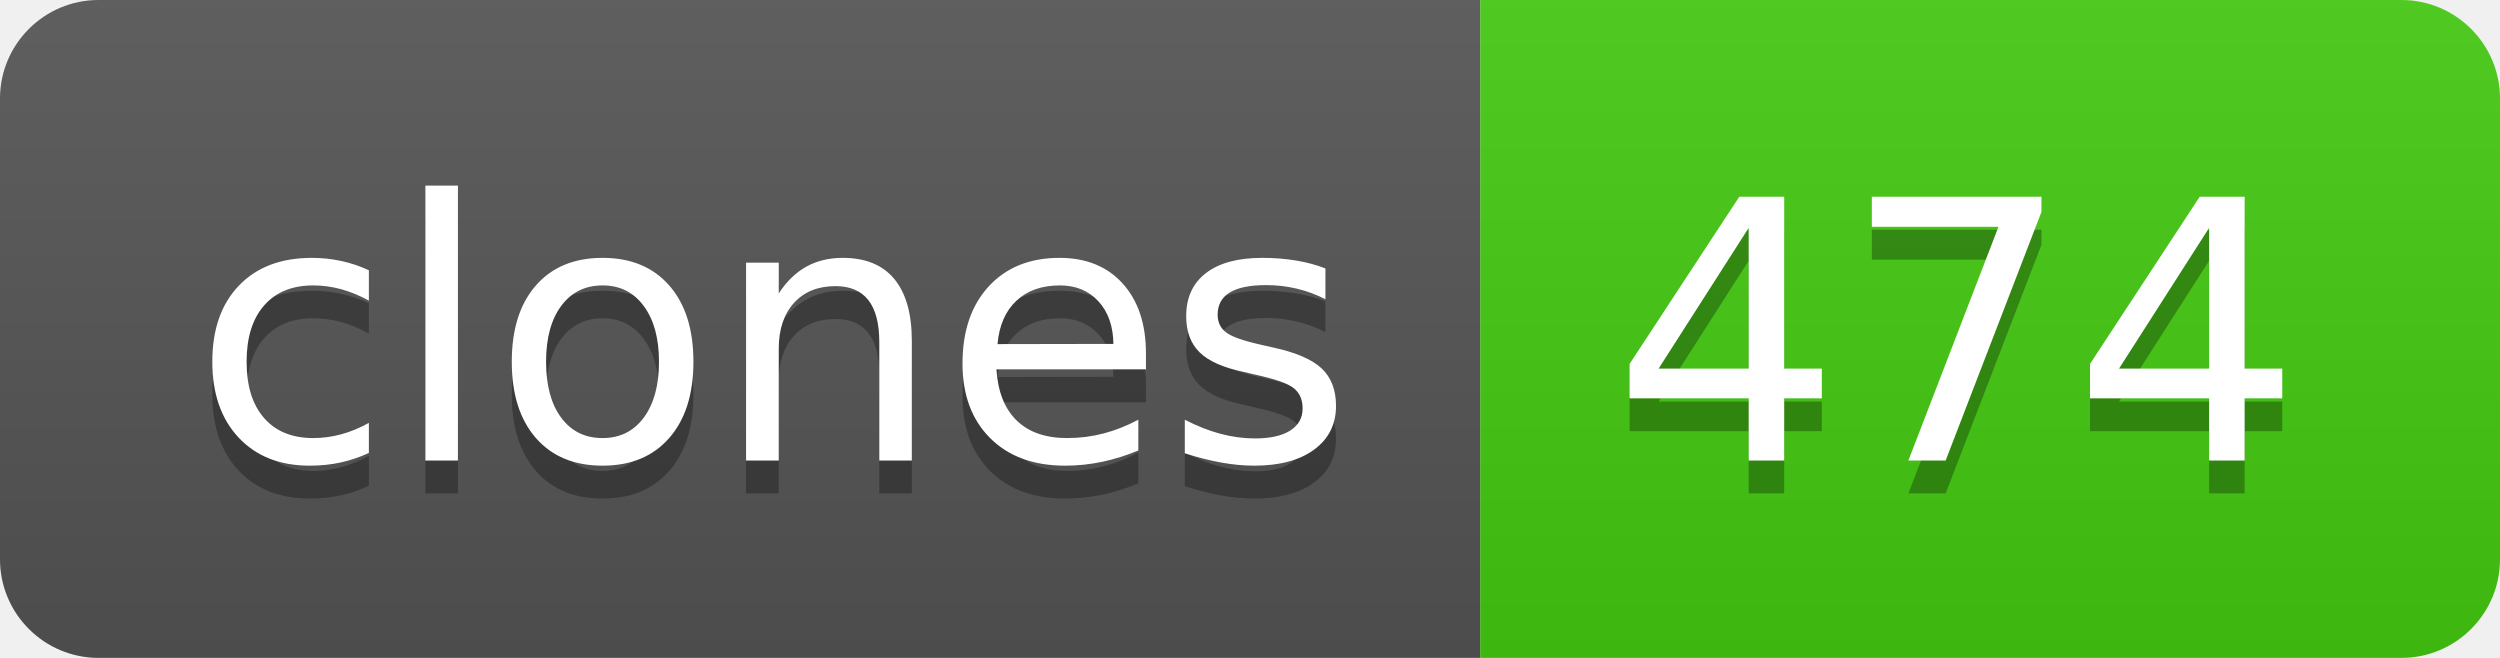
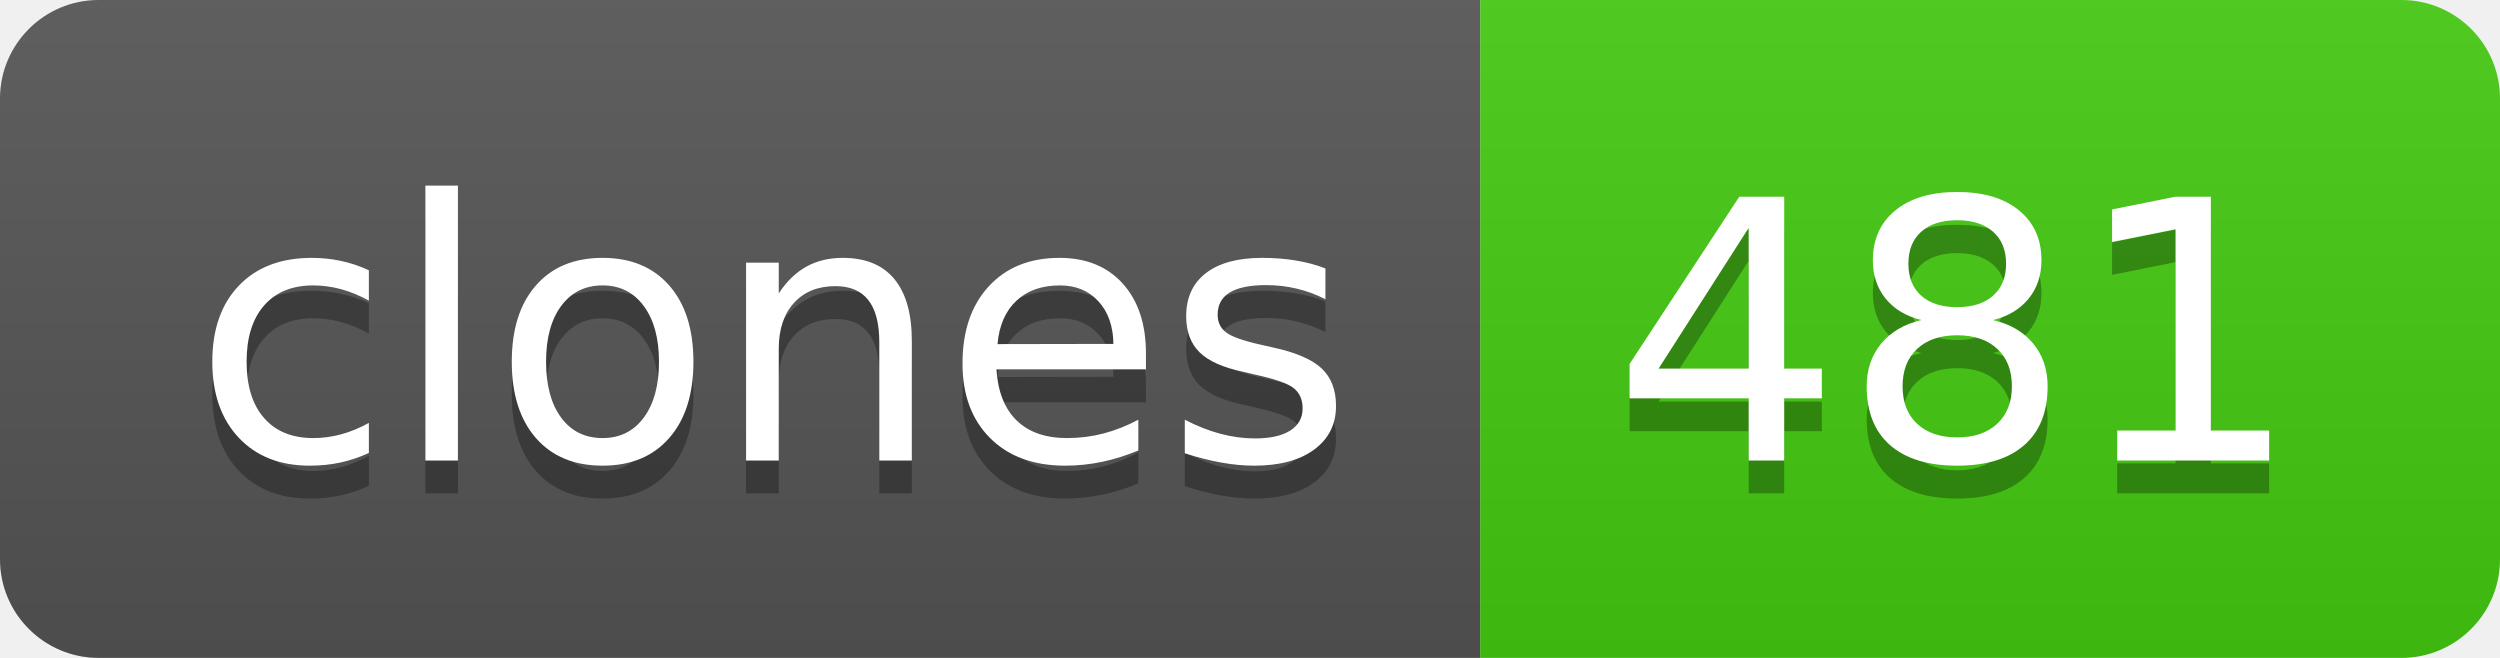
- <svg xmlns="http://www.w3.org/2000/svg" width="76" height="20" role="img" aria-label="clones: 474">
+ <svg xmlns="http://www.w3.org/2000/svg" width="76" height="20" role="img" aria-label="clones: 481">
  <linearGradient id="s" x2="0" y2="100%">
    <stop offset="0" stop-color="#bbb" stop-opacity=".1" />
    <stop offset="1" stop-opacity=".1" />
  </linearGradient>
  <clipPath id="r">
    <rect width="76" height="20" rx="3" fill="#fff" />
  </clipPath>
  <g clip-path="url(#r)">
    <rect width="45" height="20" fill="#555" />
    <rect x="45" width="31" height="20" fill="#4c1" />
    <rect width="76" height="20" fill="url(#s)" />
  </g>
  <g fill="#fff" text-anchor="middle" font-family="Verdana,Geneva,DejaVu Sans,sans-serif" text-rendering="geometricPrecision" font-size="110">
    <text aria-hidden="true" x="235" y="150" fill="#010101" fill-opacity=".3" transform="scale(.1)" textLength="350">clones</text>
    <text x="235" y="140" transform="scale(.1)" fill="#fff" textLength="350">clones</text>
-     <text aria-hidden="true" x="595" y="150" fill="#010101" fill-opacity=".3" transform="scale(.1)" textLength="210">474</text>
-     <text x="595" y="140" transform="scale(.1)" fill="#fff" textLength="210">474</text>
+     <text aria-hidden="true" x="595" y="150" fill="#010101" fill-opacity=".3" transform="scale(.1)" textLength="210">481</text>
+     <text x="595" y="140" transform="scale(.1)" fill="#fff" textLength="210">481</text>
  </g>
</svg>
